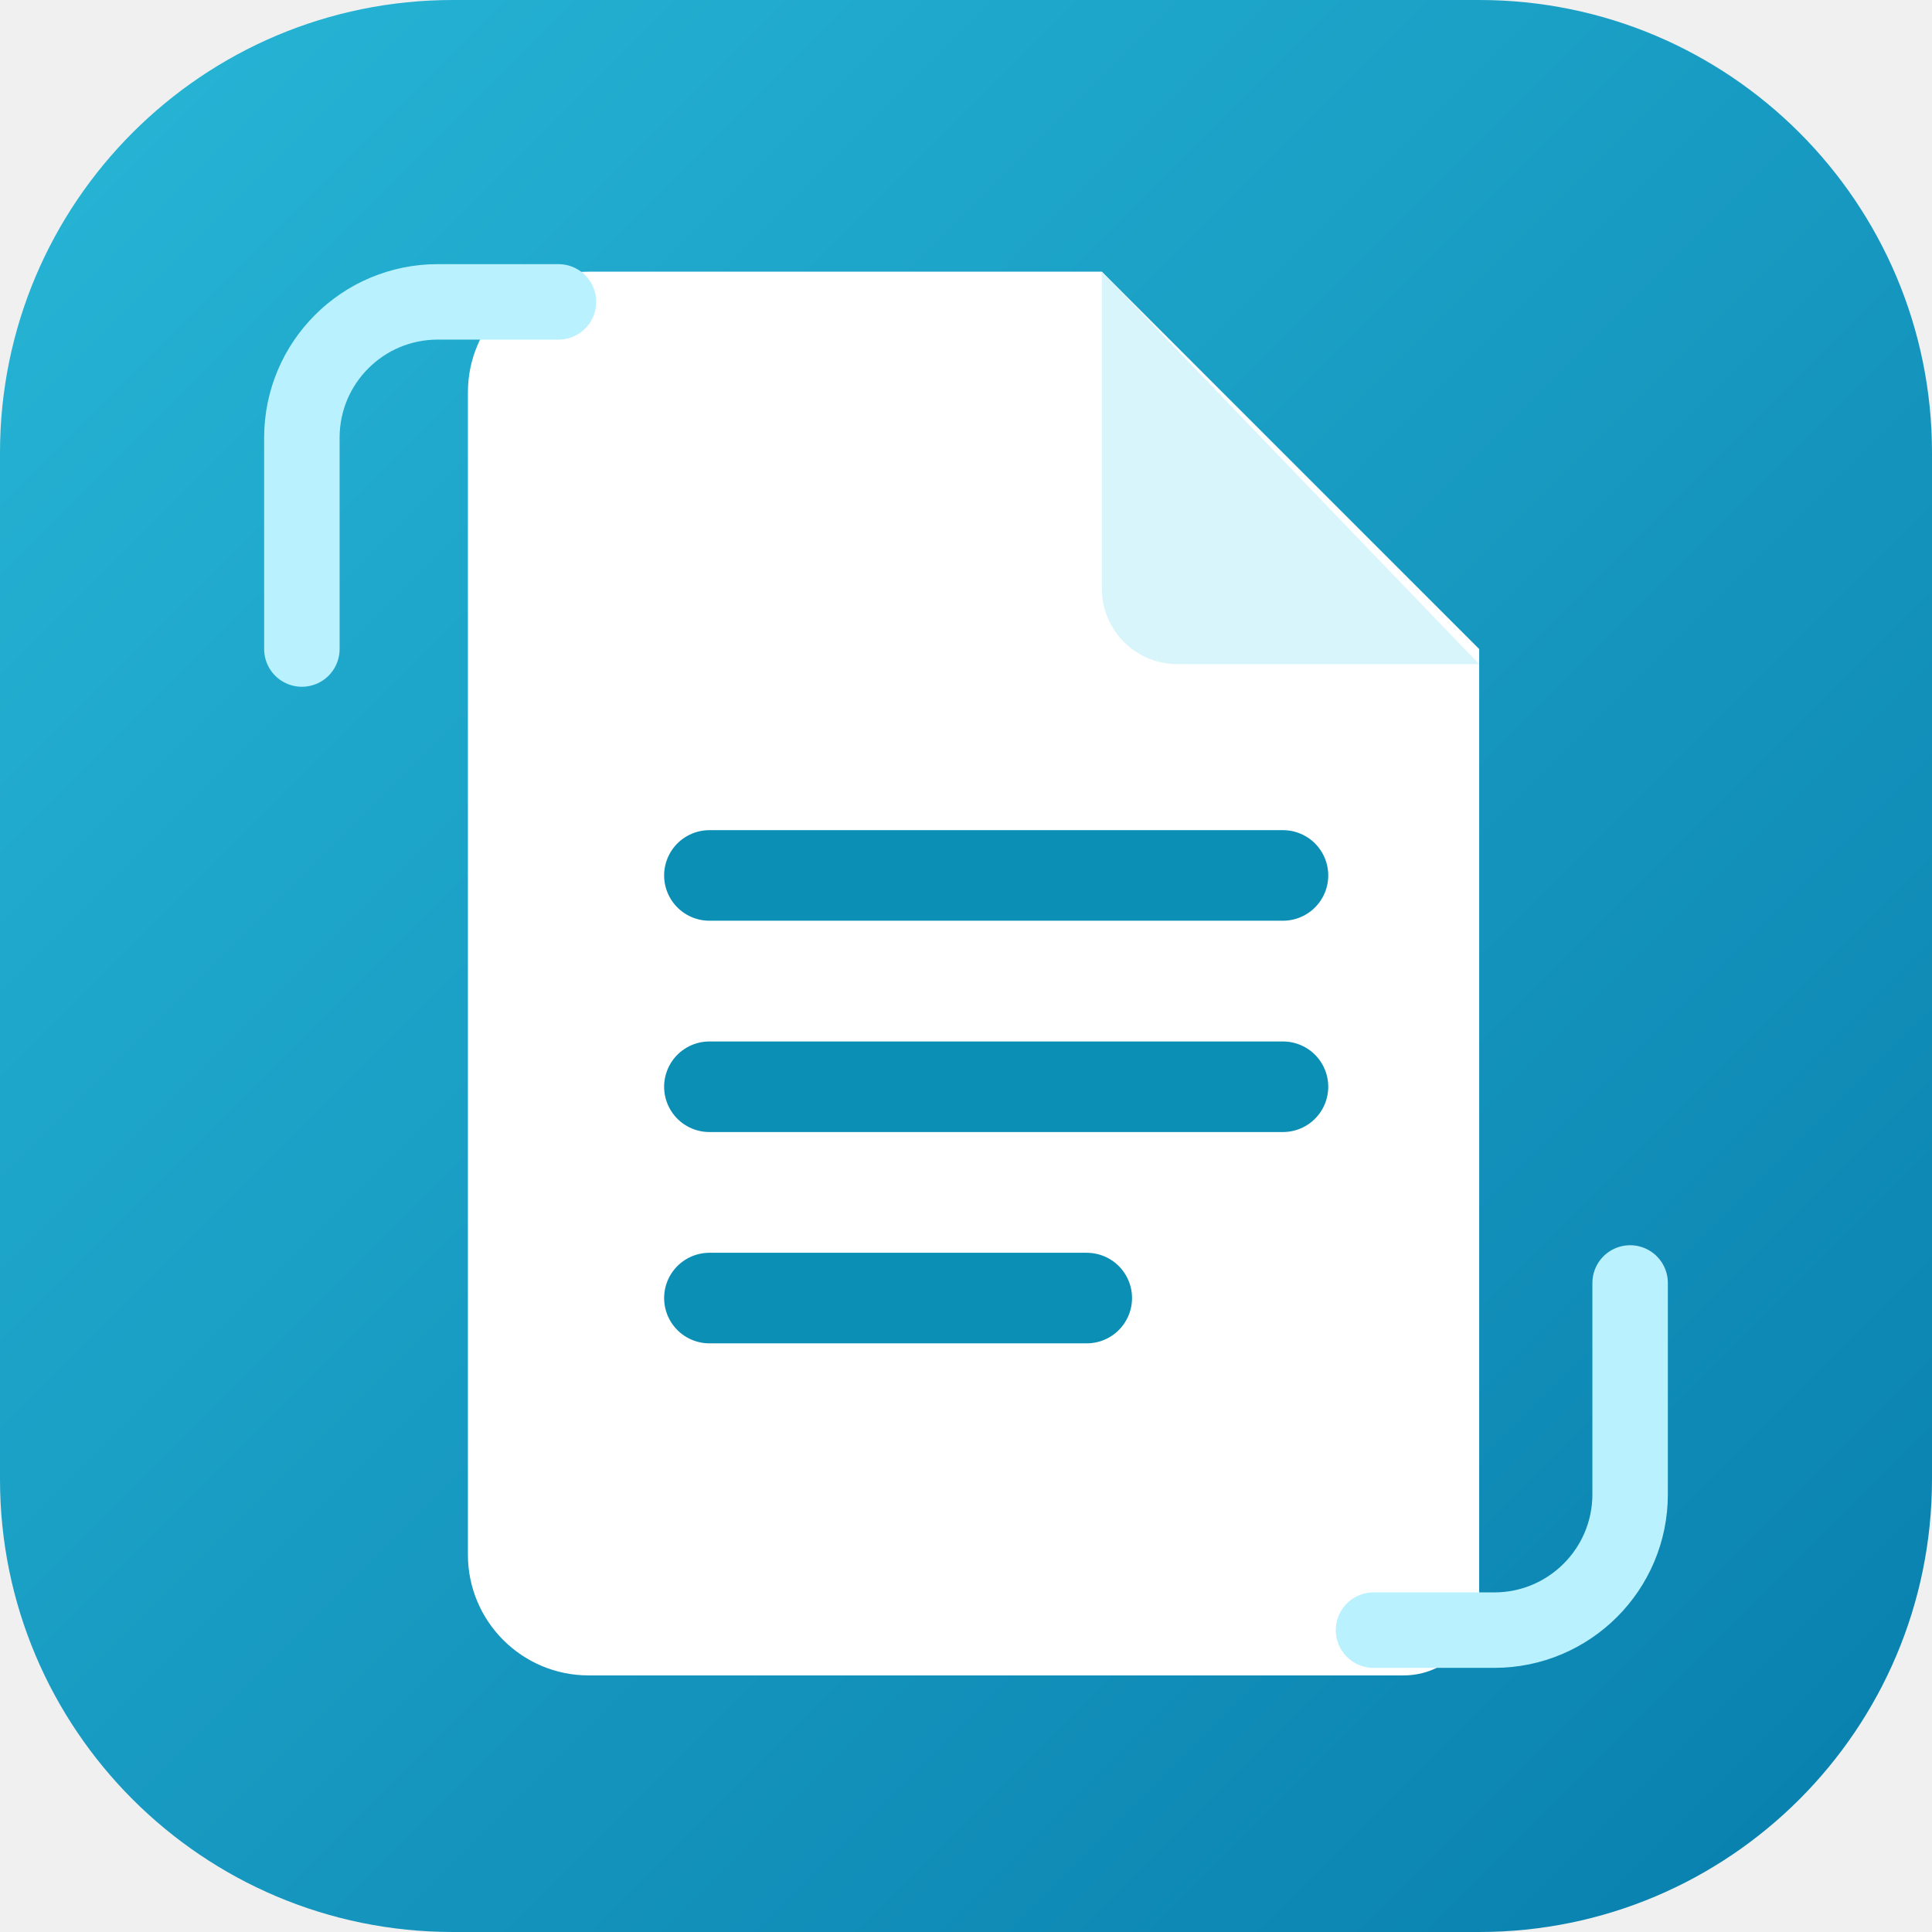
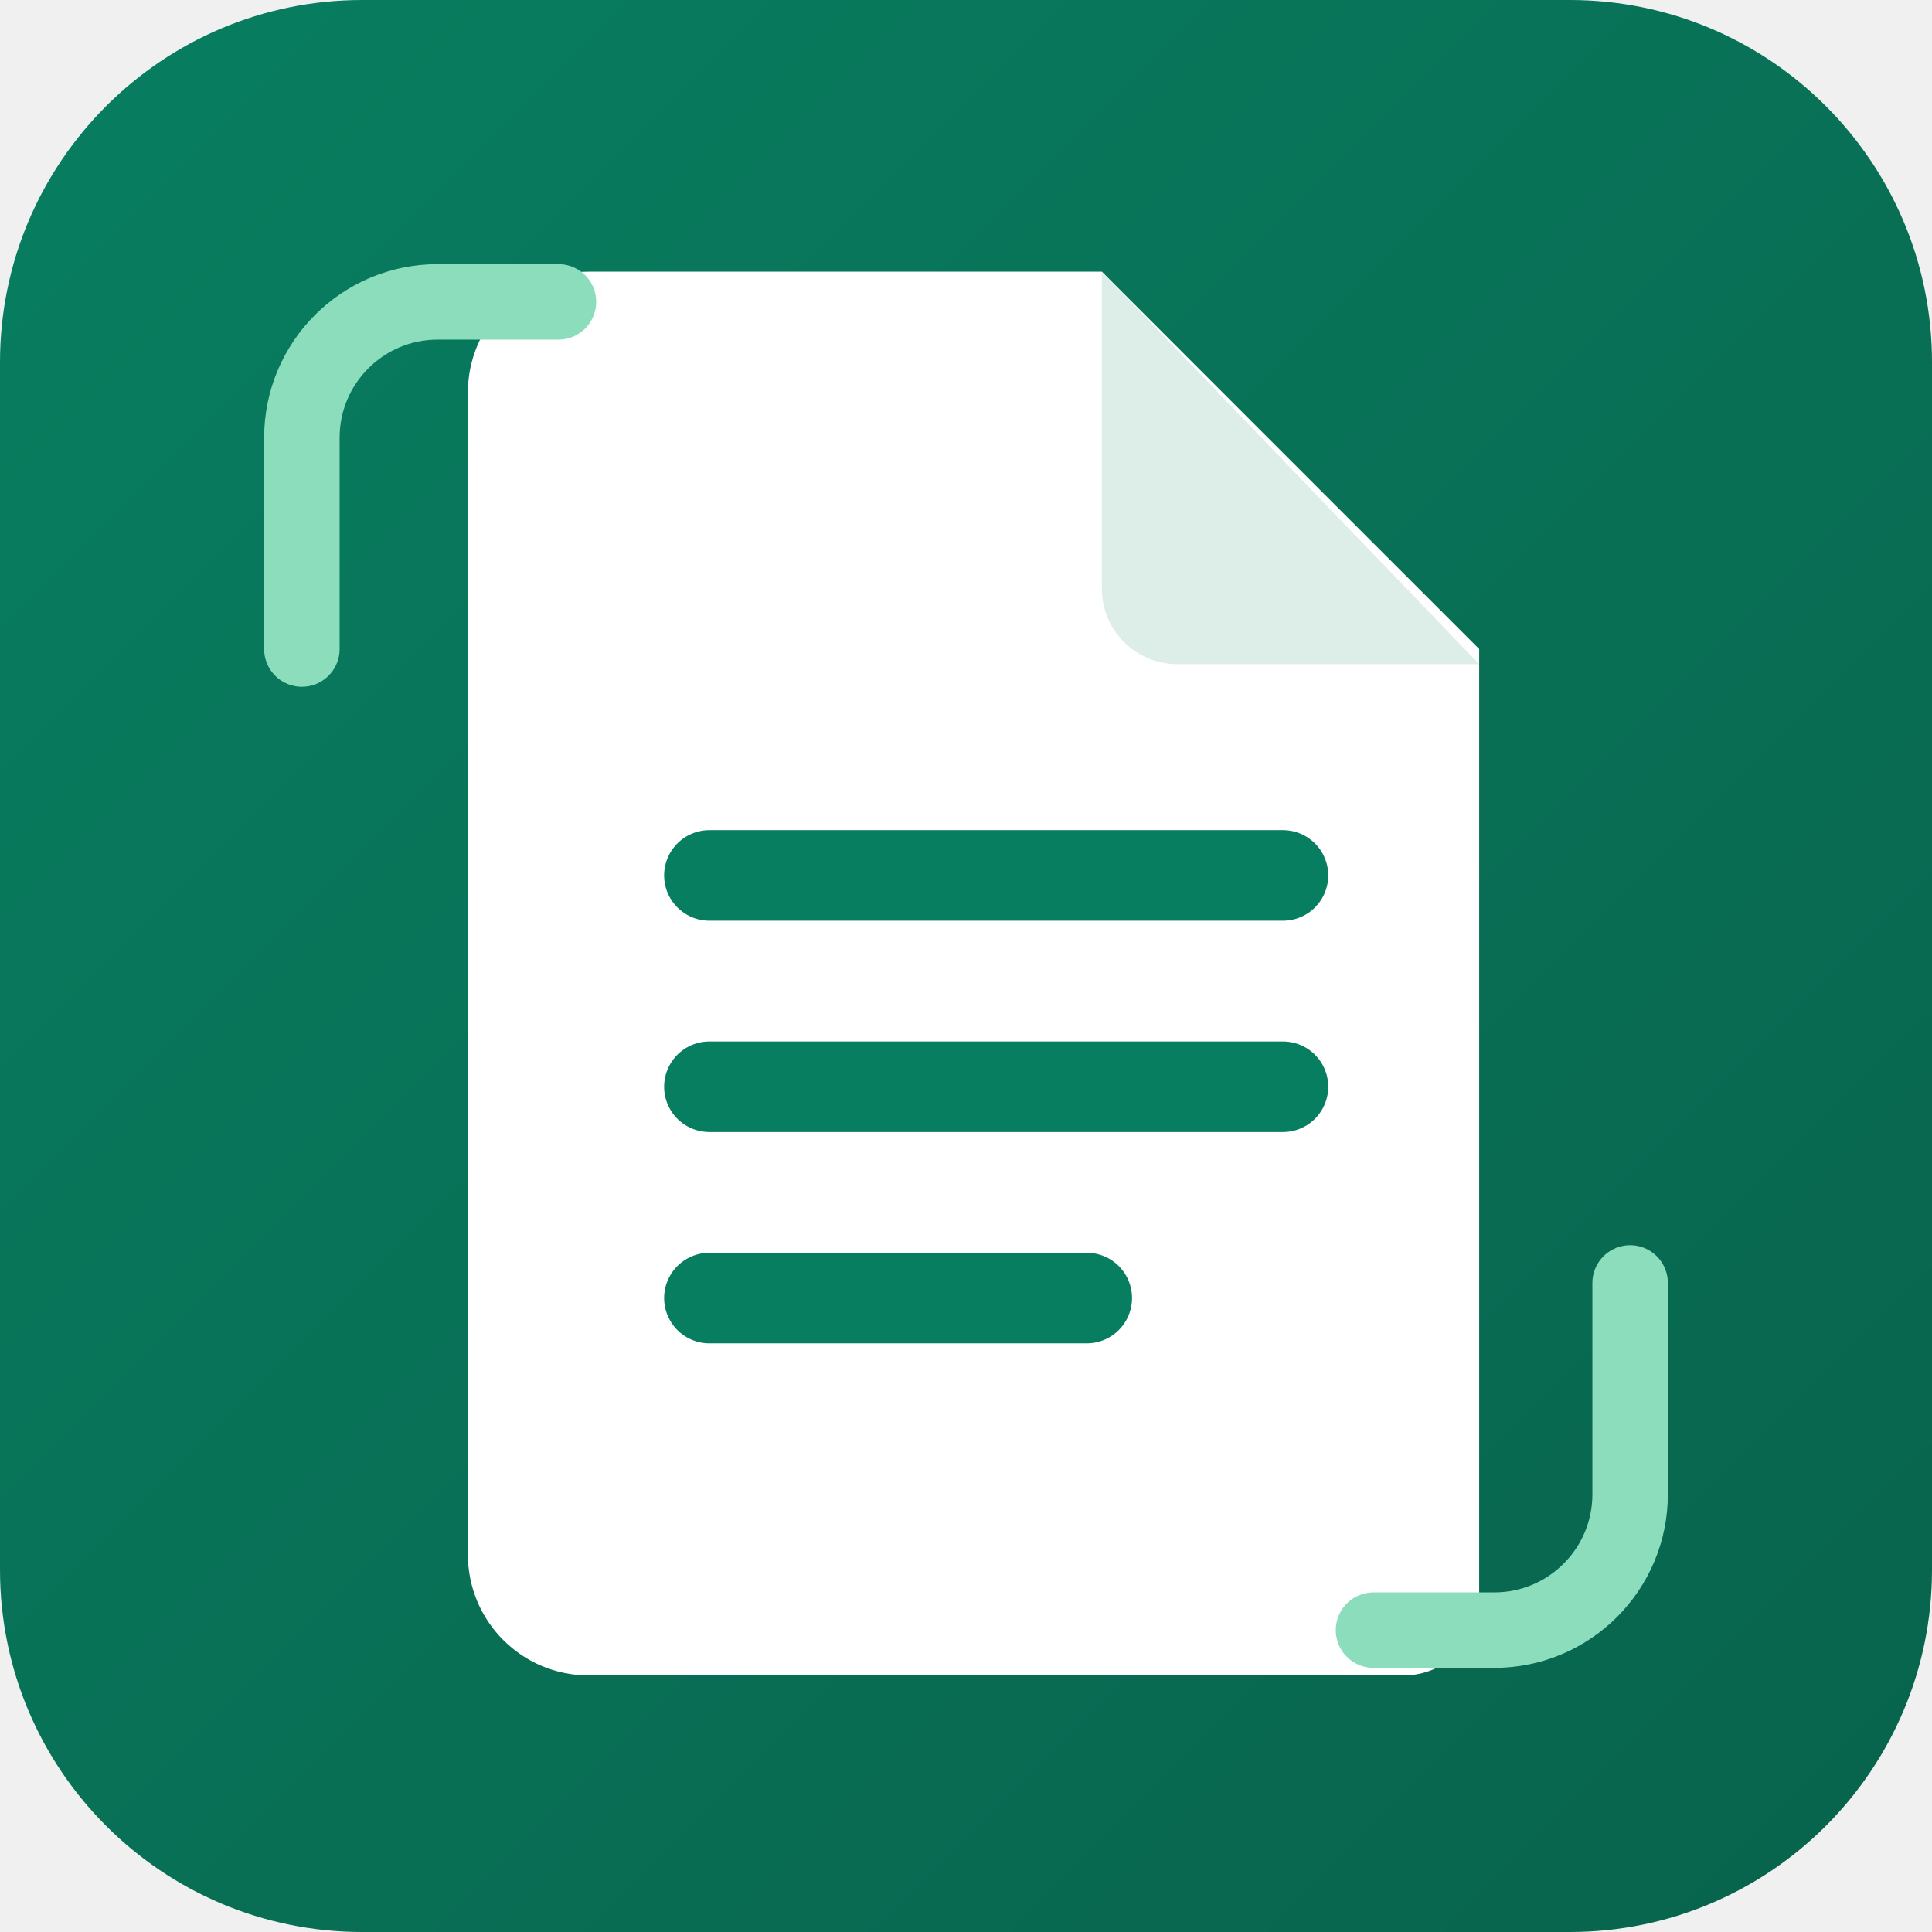
<svg xmlns="http://www.w3.org/2000/svg" viewBox="0 0 128 128" role="img" aria-label="Waraqah logo">
  <defs>
    <linearGradient id="background" x1="0" y1="0" x2="1" y2="1">
-       <stop offset="0" stop-color="#27B6D6" />
-       <stop offset="1" stop-color="#087EAD" />
+       <stop offset="0" stop-color="#087e60" />
+       <stop offset="1" stop-color="#08634c" />
    </linearGradient>
  </defs>
-   <rect width="128" height="128" rx="30" fill="url(#background)" />
+   <rect width="128" height="128" rx="24" fill="url(#background)" />
  <path d="M39 18h34l25 25v63a5 5 0 0 1-5 5H39a8 8 0 0 1-8-8V26a8 8 0 0 1 8-8Z" fill="#fff" />
-   <path d="M73 18v21a5 5 0 0 0 5 5h20" fill="#D9F5FC" />
-   <path d="M47 58h38M47 72h38M47 86h25" stroke="#0B8FB5" stroke-width="6" stroke-linecap="round" />
-   <path d="M20 43V29a9 9 0 0 1 9-9h8M108 85v14a9 9 0 0 1-9 9h-8" fill="none" stroke="#B9F1FF" stroke-width="5" stroke-linecap="round" />
+   <path d="M73 18v21a5 5 0 0 0 5 5h20" fill="#dceee7" />
+   <path d="M47 58h38M47 72h38M47 86h25" stroke="#087e60" stroke-width="6" stroke-linecap="round" />
+   <path d="M20 43V29a9 9 0 0 1 9-9h8M108 85v14a9 9 0 0 1-9 9h-8" fill="none" stroke="#8bddbc" stroke-width="5" stroke-linecap="round" />
</svg>
